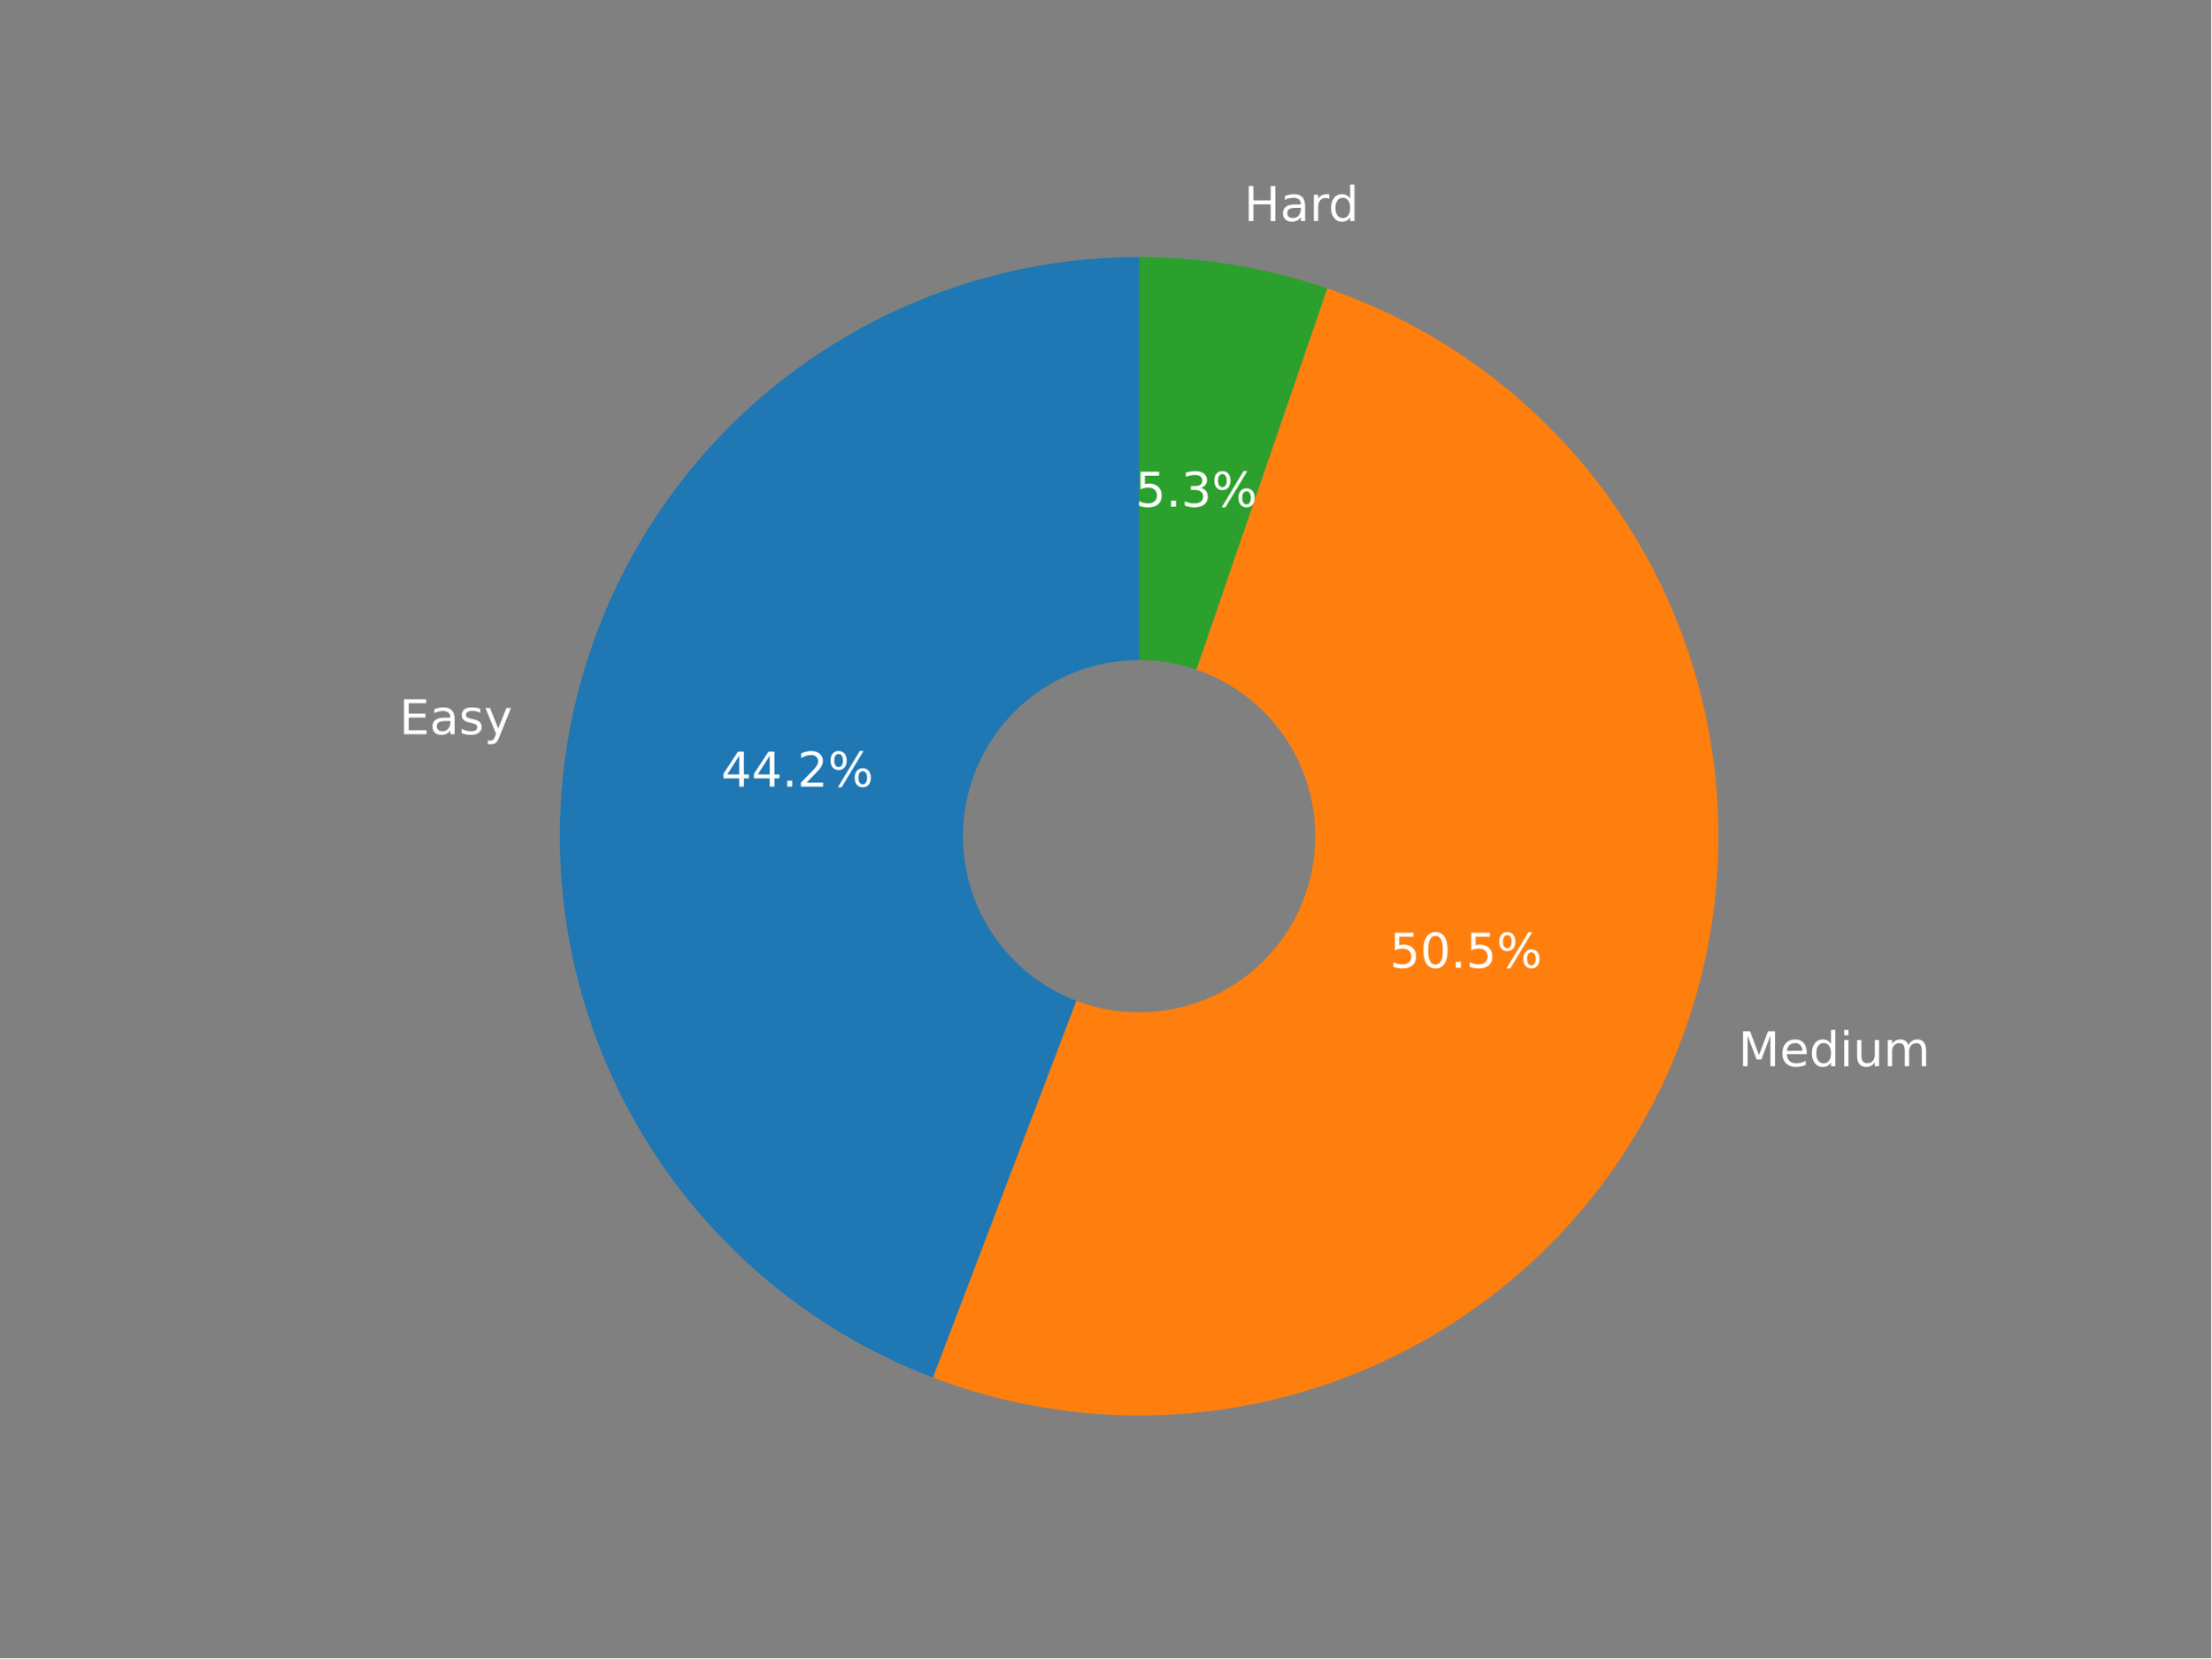
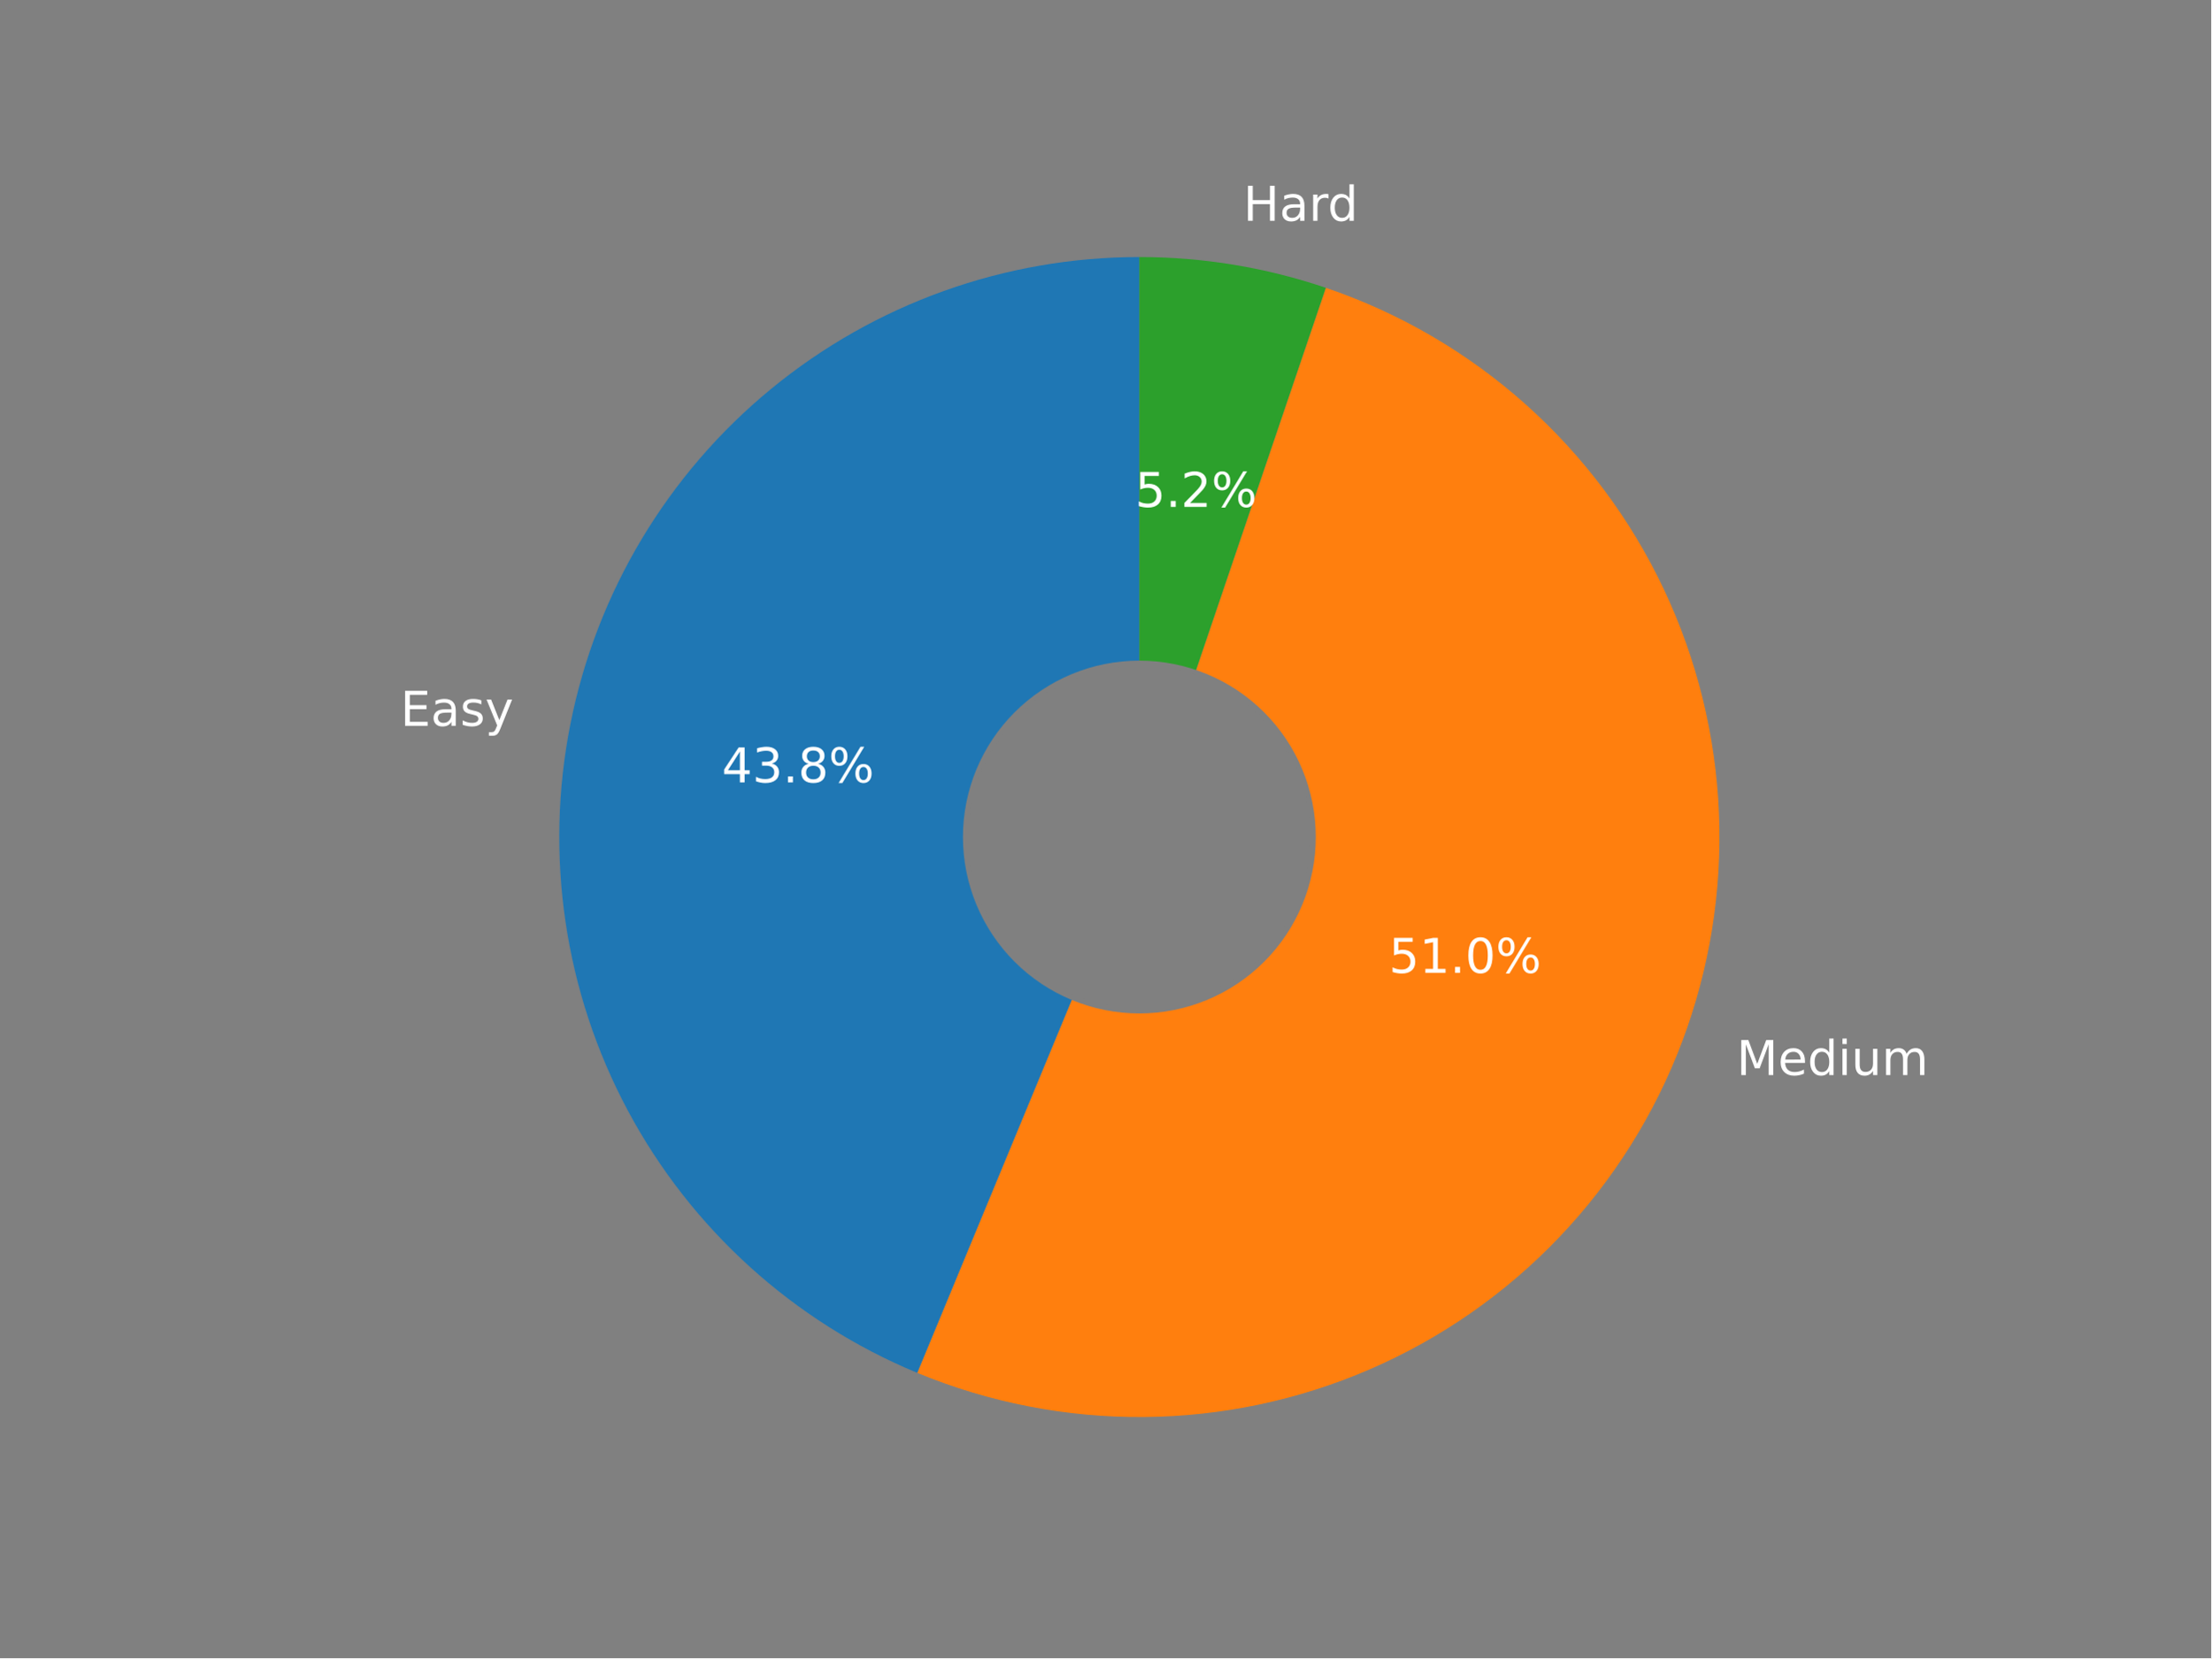
<svg xmlns="http://www.w3.org/2000/svg" xmlns:xlink="http://www.w3.org/1999/xlink" width="460.8pt" height="345.6pt" viewBox="0 0 460.8 345.6" version="1.1">
  <defs>
    <style type="text/css">*{stroke-linejoin: round; stroke-linecap: butt}</style>
  </defs>
  <g id="figure_1">
    <g id="patch_1">
      <path d="M 0 345.6  L 460.8 345.6  L 460.8 0  L 0 0  z " style="fill: #808080" />
    </g>
    <g id="axes_1">
      <g id="patch_2">
-         <path d="M 237.394 53.568  C 209.169 53.568 181.819 63.466 160.132 81.529  C 138.444 99.591 123.762 124.7 118.657 152.459  C 113.552 180.218 118.339 208.907 132.181 233.504  C 146.023 258.101 168.062 277.082 194.44 287.124  L 237.394 174.296  L 237.394 53.568  z " style="fill: #1f77b4" />
+         <path d="M 237.445 53.568  C 209.482 53.568 182.366 63.27 160.75 81.01  C 139.134 98.75 124.328 123.452 118.873 150.878  C 113.417 178.304 117.643 206.792 130.825 231.454  C 144.007 256.115 165.346 275.456 191.181 286.157  L 237.445 174.464  L 237.445 53.568  z " style="fill: #1f77b4" />
      </g>
      <g id="patch_3">
-         <path d="M 194.44 287.124  C 209.413 292.825 225.373 295.488 241.386 294.958  C 257.399 294.429 273.147 290.716 287.711 284.039  C 302.275 277.361 315.365 267.851 326.217 256.063  C 337.068 244.275 345.465 230.445 350.917 215.379  C 356.369 200.313 358.768 184.312 357.974 168.31  C 357.179 152.308 353.207 136.623 346.29 122.171  C 339.372 107.72 329.647 94.789 317.681 84.134  C 305.716 73.479 291.748 65.312 276.594 60.109  L 237.394 174.296  L 194.44 287.124  z " style="fill: #ff7f0e" />
+         <path d="M 191.181 286.157  C 206.156 292.36 222.226 295.488 238.434 295.355  C 254.643 295.223 270.66 291.832 285.531 285.385  C 300.403 278.938 313.827 269.565 325.004 257.826  C 336.18 246.087 344.883 232.219 350.592 217.049  C 356.302 201.879 358.903 185.715 358.24 169.52  C 357.577 153.324 353.664 137.427 346.734 122.774  C 339.804 108.122 329.997 95.011 317.898 84.225  C 305.8 73.438 291.655 65.194 276.306 59.984  L 237.445 174.464  L 191.181 286.157  z " style="fill: #ff7f0e" />
      </g>
      <g id="patch_4">
-         <path d="M 276.594 60.109  C 270.297 57.948 263.832 56.31 257.265 55.215  C 250.698 54.119 244.052 53.568 237.394 53.568  L 237.394 174.296  L 276.594 60.109  z " style="fill: #2ca02c" />
+         <path d="M 276.306 59.984  C 270.059 57.863 263.648 56.257 257.139 55.183  C 250.629 54.108 244.043 53.568 237.445 53.568  L 237.445 174.464  L 276.306 59.984  z " style="fill: #2ca02c" />
      </g>
      <g id="patch_5">
-         <path d="M 237.394 210.515  C 246.999 210.515 256.212 206.698 263.004 199.906  C 269.796 193.115 273.612 183.901 273.612 174.296  C 273.612 164.691 269.796 155.478 263.004 148.686  C 256.212 141.894 246.999 138.078 237.394 138.078  C 227.789 138.078 218.576 141.894 211.784 148.686  C 204.992 155.478 201.176 164.691 201.176 174.296  C 201.176 183.901 204.992 193.115 211.784 199.906  C 218.576 206.698 227.789 210.515 237.394 210.515  z " clip-path="url(#p97f1b3d8fc)" style="fill: #808080; stroke: #808080; stroke-linejoin: miter" />
+         <path d="M 237.445 210.732  C 247.064 210.732 256.29 206.911 263.091 200.11  C 269.893 193.308 273.714 184.082 273.714 174.464  C 273.714 164.845 269.893 155.619 263.091 148.818  C 256.29 142.017 247.064 138.195 237.445 138.195  C 227.827 138.195 218.601 142.017 211.8 148.818  C 204.998 155.619 201.177 164.845 201.177 174.464  C 201.177 184.082 204.998 193.308 211.8 200.11  C 218.601 206.911 227.827 210.732 237.445 210.732  z " clip-path="url(#pf3ce0d7a3c)" style="fill: #808080; stroke: #808080; stroke-linejoin: miter" />
      </g>
      <g id="matplotlib.axis_1" />
      <g id="matplotlib.axis_2" />
      <g id="text_1">
-         <g style="fill: #ffffff" transform="translate(83.20856 153.0344)scale(0.1 -0.1)">
+         <g style="fill: #ffffff" transform="translate(83.44035 151.279)scale(0.1 -0.1)">
          <defs>
            <path id="DejaVuSans-45" d="M 628 4666  L 3578 4666  L 3578 4134  L 1259 4134  L 1259 2753  L 3481 2753  L 3481 2222  L 1259 2222  L 1259 531  L 3634 531  L 3634 0  L 628 0  L 628 4666  z " transform="scale(0.015625)" />
            <path id="DejaVuSans-61" d="M 2194 1759  Q 1497 1759 1228 1600  Q 959 1441 959 1056  Q 959 750 1161 570  Q 1363 391 1709 391  Q 2188 391 2477 730  Q 2766 1069 2766 1631  L 2766 1759  L 2194 1759  z M 3341 1997  L 3341 0  L 2766 0  L 2766 531  Q 2569 213 2275 61  Q 1981 -91 1556 -91  Q 1019 -91 701 211  Q 384 513 384 1019  Q 384 1609 779 1909  Q 1175 2209 1959 2209  L 2766 2209  L 2766 2266  Q 2766 2663 2505 2880  Q 2244 3097 1772 3097  Q 1472 3097 1187 3025  Q 903 2953 641 2809  L 641 3341  Q 956 3463 1253 3523  Q 1550 3584 1831 3584  Q 2591 3584 2966 3190  Q 3341 2797 3341 1997  z " transform="scale(0.015625)" />
            <path id="DejaVuSans-73" d="M 2834 3397  L 2834 2853  Q 2591 2978 2328 3040  Q 2066 3103 1784 3103  Q 1356 3103 1142 2972  Q 928 2841 928 2578  Q 928 2378 1081 2264  Q 1234 2150 1697 2047  L 1894 2003  Q 2506 1872 2764 1633  Q 3022 1394 3022 966  Q 3022 478 2636 193  Q 2250 -91 1575 -91  Q 1294 -91 989 -36  Q 684 19 347 128  L 347 722  Q 666 556 975 473  Q 1284 391 1588 391  Q 1994 391 2212 530  Q 2431 669 2431 922  Q 2431 1156 2273 1281  Q 2116 1406 1581 1522  L 1381 1569  Q 847 1681 609 1914  Q 372 2147 372 2553  Q 372 3047 722 3315  Q 1072 3584 1716 3584  Q 2034 3584 2315 3537  Q 2597 3491 2834 3397  z " transform="scale(0.015625)" />
            <path id="DejaVuSans-79" d="M 2059 -325  Q 1816 -950 1584 -1140  Q 1353 -1331 966 -1331  L 506 -1331  L 506 -850  L 844 -850  Q 1081 -850 1212 -737  Q 1344 -625 1503 -206  L 1606 56  L 191 3500  L 800 3500  L 1894 763  L 2988 3500  L 3597 3500  L 2059 -325  z " transform="scale(0.015625)" />
          </defs>
          <use xlink:href="#DejaVuSans-45" />
          <use xlink:href="#DejaVuSans-61" x="63.184" />
          <use xlink:href="#DejaVuSans-73" x="124.463" />
          <use xlink:href="#DejaVuSans-79" x="176.562" />
        </g>
      </g>
      <g id="text_2">
-         <g style="fill: #ffffff" transform="translate(150.2683 163.9531)scale(0.1 -0.1)">
+         <g style="fill: #ffffff" transform="translate(150.4181 163.0717)scale(0.1 -0.1)">
          <defs>
            <path id="DejaVuSans-34" d="M 2419 4116  L 825 1625  L 2419 1625  L 2419 4116  z M 2253 4666  L 3047 4666  L 3047 1625  L 3713 1625  L 3713 1100  L 3047 1100  L 3047 0  L 2419 0  L 2419 1100  L 313 1100  L 313 1709  L 2253 4666  z " transform="scale(0.015625)" />
+             <path id="DejaVuSans-33" d="M 2597 2516  Q 3050 2419 3304 2112  Q 3559 1806 3559 1356  Q 3559 666 3084 287  Q 2609 -91 1734 -91  Q 1441 -91 1130 -33  Q 819 25 488 141  L 488 750  Q 750 597 1062 519  Q 1375 441 1716 441  Q 2309 441 2620 675  Q 2931 909 2931 1356  Q 2931 1769 2642 2001  Q 2353 2234 1838 2234  L 1294 2234  L 1294 2753  L 1863 2753  Q 2328 2753 2575 2939  Q 2822 3125 2822 3475  Q 2822 3834 2567 4026  Q 2313 4219 1838 4219  Q 1578 4219 1281 4162  Q 984 4106 628 3988  L 628 4550  Q 988 4650 1302 4700  Q 1616 4750 1894 4750  Q 2613 4750 3031 4423  Q 3450 4097 3450 3541  Q 3450 3153 3228 2886  Q 3006 2619 2597 2516  z " transform="scale(0.015625)" />
            <path id="DejaVuSans-2e" d="M 684 794  L 1344 794  L 1344 0  L 684 0  L 684 794  z " transform="scale(0.015625)" />
-             <path id="DejaVuSans-32" d="M 1228 531  L 3431 531  L 3431 0  L 469 0  L 469 531  Q 828 903 1448 1529  Q 2069 2156 2228 2338  Q 2531 2678 2651 2914  Q 2772 3150 2772 3378  Q 2772 3750 2511 3984  Q 2250 4219 1831 4219  Q 1534 4219 1204 4116  Q 875 4013 500 3803  L 500 4441  Q 881 4594 1212 4672  Q 1544 4750 1819 4750  Q 2544 4750 2975 4387  Q 3406 4025 3406 3419  Q 3406 3131 3298 2873  Q 3191 2616 2906 2266  Q 2828 2175 2409 1742  Q 1991 1309 1228 531  z " transform="scale(0.015625)" />
+             <path id="DejaVuSans-38" d="M 2034 2216  Q 1584 2216 1326 1975  Q 1069 1734 1069 1313  Q 1069 891 1326 650  Q 1584 409 2034 409  Q 2484 409 2743 651  Q 3003 894 3003 1313  Q 3003 1734 2745 1975  Q 2488 2216 2034 2216  z M 1403 2484  Q 997 2584 770 2862  Q 544 3141 544 3541  Q 544 4100 942 4425  Q 1341 4750 2034 4750  Q 2731 4750 3128 4425  Q 3525 4100 3525 3541  Q 3525 3141 3298 2862  Q 3072 2584 2669 2484  Q 3125 2378 3379 2068  Q 3634 1759 3634 1313  Q 3634 634 3220 271  Q 2806 -91 2034 -91  Q 1263 -91 848 271  Q 434 634 434 1313  Q 434 1759 690 2068  Q 947 2378 1403 2484  z M 1172 3481  Q 1172 3119 1398 2916  Q 1625 2713 2034 2713  Q 2441 2713 2670 2916  Q 2900 3119 2900 3481  Q 2900 3844 2670 4047  Q 2441 4250 2034 4250  Q 1625 4250 1398 4047  Q 1172 3844 1172 3481  z " transform="scale(0.015625)" />
            <path id="DejaVuSans-25" d="M 4653 2053  Q 4381 2053 4226 1822  Q 4072 1591 4072 1178  Q 4072 772 4226 539  Q 4381 306 4653 306  Q 4919 306 5073 539  Q 5228 772 5228 1178  Q 5228 1588 5073 1820  Q 4919 2053 4653 2053  z M 4653 2450  Q 5147 2450 5437 2106  Q 5728 1763 5728 1178  Q 5728 594 5436 251  Q 5144 -91 4653 -91  Q 4153 -91 3862 251  Q 3572 594 3572 1178  Q 3572 1766 3864 2108  Q 4156 2450 4653 2450  z M 1428 4353  Q 1159 4353 1004 4120  Q 850 3888 850 3481  Q 850 3069 1003 2837  Q 1156 2606 1428 2606  Q 1700 2606 1854 2837  Q 2009 3069 2009 3481  Q 2009 3884 1853 4118  Q 1697 4353 1428 4353  z M 4250 4750  L 4750 4750  L 1831 -91  L 1331 -91  L 4250 4750  z M 1428 4750  Q 1922 4750 2215 4408  Q 2509 4066 2509 3481  Q 2509 2891 2217 2550  Q 1925 2209 1428 2209  Q 931 2209 642 2551  Q 353 2894 353 3481  Q 353 4063 643 4406  Q 934 4750 1428 4750  z " transform="scale(0.015625)" />
          </defs>
          <use xlink:href="#DejaVuSans-34" />
-           <use xlink:href="#DejaVuSans-34" x="63.623" />
+           <use xlink:href="#DejaVuSans-33" x="63.623" />
          <use xlink:href="#DejaVuSans-2e" x="127.246" />
-           <use xlink:href="#DejaVuSans-32" x="159.033" />
+           <use xlink:href="#DejaVuSans-38" x="159.033" />
          <use xlink:href="#DejaVuSans-25" x="222.656" />
        </g>
      </g>
      <g id="text_3">
-         <g style="fill: #ffffff" transform="translate(362.2693 222.2468)scale(0.1 -0.1)">
+         <g style="fill: #ffffff" transform="translate(361.9071 224.0672)scale(0.1 -0.1)">
          <defs>
            <path id="DejaVuSans-4d" d="M 628 4666  L 1569 4666  L 2759 1491  L 3956 4666  L 4897 4666  L 4897 0  L 4281 0  L 4281 4097  L 3078 897  L 2444 897  L 1241 4097  L 1241 0  L 628 0  L 628 4666  z " transform="scale(0.015625)" />
            <path id="DejaVuSans-65" d="M 3597 1894  L 3597 1613  L 953 1613  Q 991 1019 1311 708  Q 1631 397 2203 397  Q 2534 397 2845 478  Q 3156 559 3463 722  L 3463 178  Q 3153 47 2828 -22  Q 2503 -91 2169 -91  Q 1331 -91 842 396  Q 353 884 353 1716  Q 353 2575 817 3079  Q 1281 3584 2069 3584  Q 2775 3584 3186 3129  Q 3597 2675 3597 1894  z M 3022 2063  Q 3016 2534 2758 2815  Q 2500 3097 2075 3097  Q 1594 3097 1305 2825  Q 1016 2553 972 2059  L 3022 2063  z " transform="scale(0.015625)" />
            <path id="DejaVuSans-64" d="M 2906 2969  L 2906 4863  L 3481 4863  L 3481 0  L 2906 0  L 2906 525  Q 2725 213 2448 61  Q 2172 -91 1784 -91  Q 1150 -91 751 415  Q 353 922 353 1747  Q 353 2572 751 3078  Q 1150 3584 1784 3584  Q 2172 3584 2448 3432  Q 2725 3281 2906 2969  z M 947 1747  Q 947 1113 1208 752  Q 1469 391 1925 391  Q 2381 391 2643 752  Q 2906 1113 2906 1747  Q 2906 2381 2643 2742  Q 2381 3103 1925 3103  Q 1469 3103 1208 2742  Q 947 2381 947 1747  z " transform="scale(0.015625)" />
            <path id="DejaVuSans-69" d="M 603 3500  L 1178 3500  L 1178 0  L 603 0  L 603 3500  z M 603 4863  L 1178 4863  L 1178 4134  L 603 4134  L 603 4863  z " transform="scale(0.015625)" />
            <path id="DejaVuSans-75" d="M 544 1381  L 544 3500  L 1119 3500  L 1119 1403  Q 1119 906 1312 657  Q 1506 409 1894 409  Q 2359 409 2629 706  Q 2900 1003 2900 1516  L 2900 3500  L 3475 3500  L 3475 0  L 2900 0  L 2900 538  Q 2691 219 2414 64  Q 2138 -91 1772 -91  Q 1169 -91 856 284  Q 544 659 544 1381  z M 1991 3584  L 1991 3584  z " transform="scale(0.015625)" />
            <path id="DejaVuSans-6d" d="M 3328 2828  Q 3544 3216 3844 3400  Q 4144 3584 4550 3584  Q 5097 3584 5394 3201  Q 5691 2819 5691 2113  L 5691 0  L 5113 0  L 5113 2094  Q 5113 2597 4934 2840  Q 4756 3084 4391 3084  Q 3944 3084 3684 2787  Q 3425 2491 3425 1978  L 3425 0  L 2847 0  L 2847 2094  Q 2847 2600 2669 2842  Q 2491 3084 2119 3084  Q 1678 3084 1418 2786  Q 1159 2488 1159 1978  L 1159 0  L 581 0  L 581 3500  L 1159 3500  L 1159 2956  Q 1356 3278 1631 3431  Q 1906 3584 2284 3584  Q 2666 3584 2933 3390  Q 3200 3197 3328 2828  z " transform="scale(0.015625)" />
          </defs>
          <use xlink:href="#DejaVuSans-4d" />
          <use xlink:href="#DejaVuSans-65" x="86.279" />
          <use xlink:href="#DejaVuSans-64" x="147.803" />
          <use xlink:href="#DejaVuSans-69" x="211.279" />
          <use xlink:href="#DejaVuSans-75" x="239.062" />
          <use xlink:href="#DejaVuSans-6d" x="302.441" />
        </g>
      </g>
      <g id="text_4">
-         <g style="fill: #ffffff" transform="translate(289.6242 201.7053)scale(0.1 -0.1)">
+         <g style="fill: #ffffff" transform="translate(289.45 202.7744)scale(0.1 -0.1)">
          <defs>
            <path id="DejaVuSans-35" d="M 691 4666  L 3169 4666  L 3169 4134  L 1269 4134  L 1269 2991  Q 1406 3038 1543 3061  Q 1681 3084 1819 3084  Q 2600 3084 3056 2656  Q 3513 2228 3513 1497  Q 3513 744 3044 326  Q 2575 -91 1722 -91  Q 1428 -91 1123 -41  Q 819 9 494 109  L 494 744  Q 775 591 1075 516  Q 1375 441 1709 441  Q 2250 441 2565 725  Q 2881 1009 2881 1497  Q 2881 1984 2565 2268  Q 2250 2553 1709 2553  Q 1456 2553 1204 2497  Q 953 2441 691 2322  L 691 4666  z " transform="scale(0.015625)" />
+             <path id="DejaVuSans-31" d="M 794 531  L 1825 531  L 1825 4091  L 703 3866  L 703 4441  L 1819 4666  L 2450 4666  L 2450 531  L 3481 531  L 3481 0  L 794 0  L 794 531  z " transform="scale(0.015625)" />
            <path id="DejaVuSans-30" d="M 2034 4250  Q 1547 4250 1301 3770  Q 1056 3291 1056 2328  Q 1056 1369 1301 889  Q 1547 409 2034 409  Q 2525 409 2770 889  Q 3016 1369 3016 2328  Q 3016 3291 2770 3770  Q 2525 4250 2034 4250  z M 2034 4750  Q 2819 4750 3233 4129  Q 3647 3509 3647 2328  Q 3647 1150 3233 529  Q 2819 -91 2034 -91  Q 1250 -91 836 529  Q 422 1150 422 2328  Q 422 3509 836 4129  Q 1250 4750 2034 4750  z " transform="scale(0.015625)" />
          </defs>
          <use xlink:href="#DejaVuSans-35" />
-           <use xlink:href="#DejaVuSans-30" x="63.623" />
+           <use xlink:href="#DejaVuSans-31" x="63.623" />
          <use xlink:href="#DejaVuSans-2e" x="127.246" />
-           <use xlink:href="#DejaVuSans-35" x="159.033" />
+           <use xlink:href="#DejaVuSans-30" x="159.033" />
          <use xlink:href="#DejaVuSans-25" x="222.656" />
        </g>
      </g>
      <g id="text_5">
-         <g style="fill: #ffffff" transform="translate(259.2523 46.06579)scale(0.1 -0.1)">
+         <g style="fill: #ffffff" transform="translate(259.1081 46.01404)scale(0.1 -0.1)">
          <defs>
            <path id="DejaVuSans-48" d="M 628 4666  L 1259 4666  L 1259 2753  L 3553 2753  L 3553 4666  L 4184 4666  L 4184 0  L 3553 0  L 3553 2222  L 1259 2222  L 1259 0  L 628 0  L 628 4666  z " transform="scale(0.015625)" />
            <path id="DejaVuSans-72" d="M 2631 2963  Q 2534 3019 2420 3045  Q 2306 3072 2169 3072  Q 1681 3072 1420 2755  Q 1159 2438 1159 1844  L 1159 0  L 581 0  L 581 3500  L 1159 3500  L 1159 2956  Q 1341 3275 1631 3429  Q 1922 3584 2338 3584  Q 2397 3584 2469 3576  Q 2541 3569 2628 3553  L 2631 2963  z " transform="scale(0.015625)" />
          </defs>
          <use xlink:href="#DejaVuSans-48" />
          <use xlink:href="#DejaVuSans-61" x="75.195" />
          <use xlink:href="#DejaVuSans-72" x="136.475" />
          <use xlink:href="#DejaVuSans-64" x="175.838" />
        </g>
      </g>
      <g id="text_6">
-         <g style="fill: #ffffff" transform="translate(236.6143 105.6066)scale(0.1 -0.1)">
+         <g style="fill: #ffffff" transform="translate(236.559 105.6545)scale(0.1 -0.1)">
          <defs>
-             <path id="DejaVuSans-33" d="M 2597 2516  Q 3050 2419 3304 2112  Q 3559 1806 3559 1356  Q 3559 666 3084 287  Q 2609 -91 1734 -91  Q 1441 -91 1130 -33  Q 819 25 488 141  L 488 750  Q 750 597 1062 519  Q 1375 441 1716 441  Q 2309 441 2620 675  Q 2931 909 2931 1356  Q 2931 1769 2642 2001  Q 2353 2234 1838 2234  L 1294 2234  L 1294 2753  L 1863 2753  Q 2328 2753 2575 2939  Q 2822 3125 2822 3475  Q 2822 3834 2567 4026  Q 2313 4219 1838 4219  Q 1578 4219 1281 4162  Q 984 4106 628 3988  L 628 4550  Q 988 4650 1302 4700  Q 1616 4750 1894 4750  Q 2613 4750 3031 4423  Q 3450 4097 3450 3541  Q 3450 3153 3228 2886  Q 3006 2619 2597 2516  z " transform="scale(0.015625)" />
+             <path id="DejaVuSans-32" d="M 1228 531  L 3431 531  L 3431 0  L 469 0  L 469 531  Q 828 903 1448 1529  Q 2069 2156 2228 2338  Q 2531 2678 2651 2914  Q 2772 3150 2772 3378  Q 2772 3750 2511 3984  Q 2250 4219 1831 4219  Q 1534 4219 1204 4116  Q 875 4013 500 3803  L 500 4441  Q 881 4594 1212 4672  Q 1544 4750 1819 4750  Q 2544 4750 2975 4387  Q 3406 4025 3406 3419  Q 3406 3131 3298 2873  Q 3191 2616 2906 2266  Q 2828 2175 2409 1742  Q 1991 1309 1228 531  z " transform="scale(0.015625)" />
          </defs>
          <use xlink:href="#DejaVuSans-35" />
          <use xlink:href="#DejaVuSans-2e" x="63.623" />
-           <use xlink:href="#DejaVuSans-33" x="95.41" />
+           <use xlink:href="#DejaVuSans-32" x="95.41" />
          <use xlink:href="#DejaVuSans-25" x="159.033" />
        </g>
      </g>
    </g>
  </g>
  <defs>
-     <clipPath id="p97f1b3d8fc">
+     <clipPath id="pf3ce0d7a3c">
      <rect x="57.6" y="41.472" width="357.12" height="266.112" />
    </clipPath>
  </defs>
</svg>
